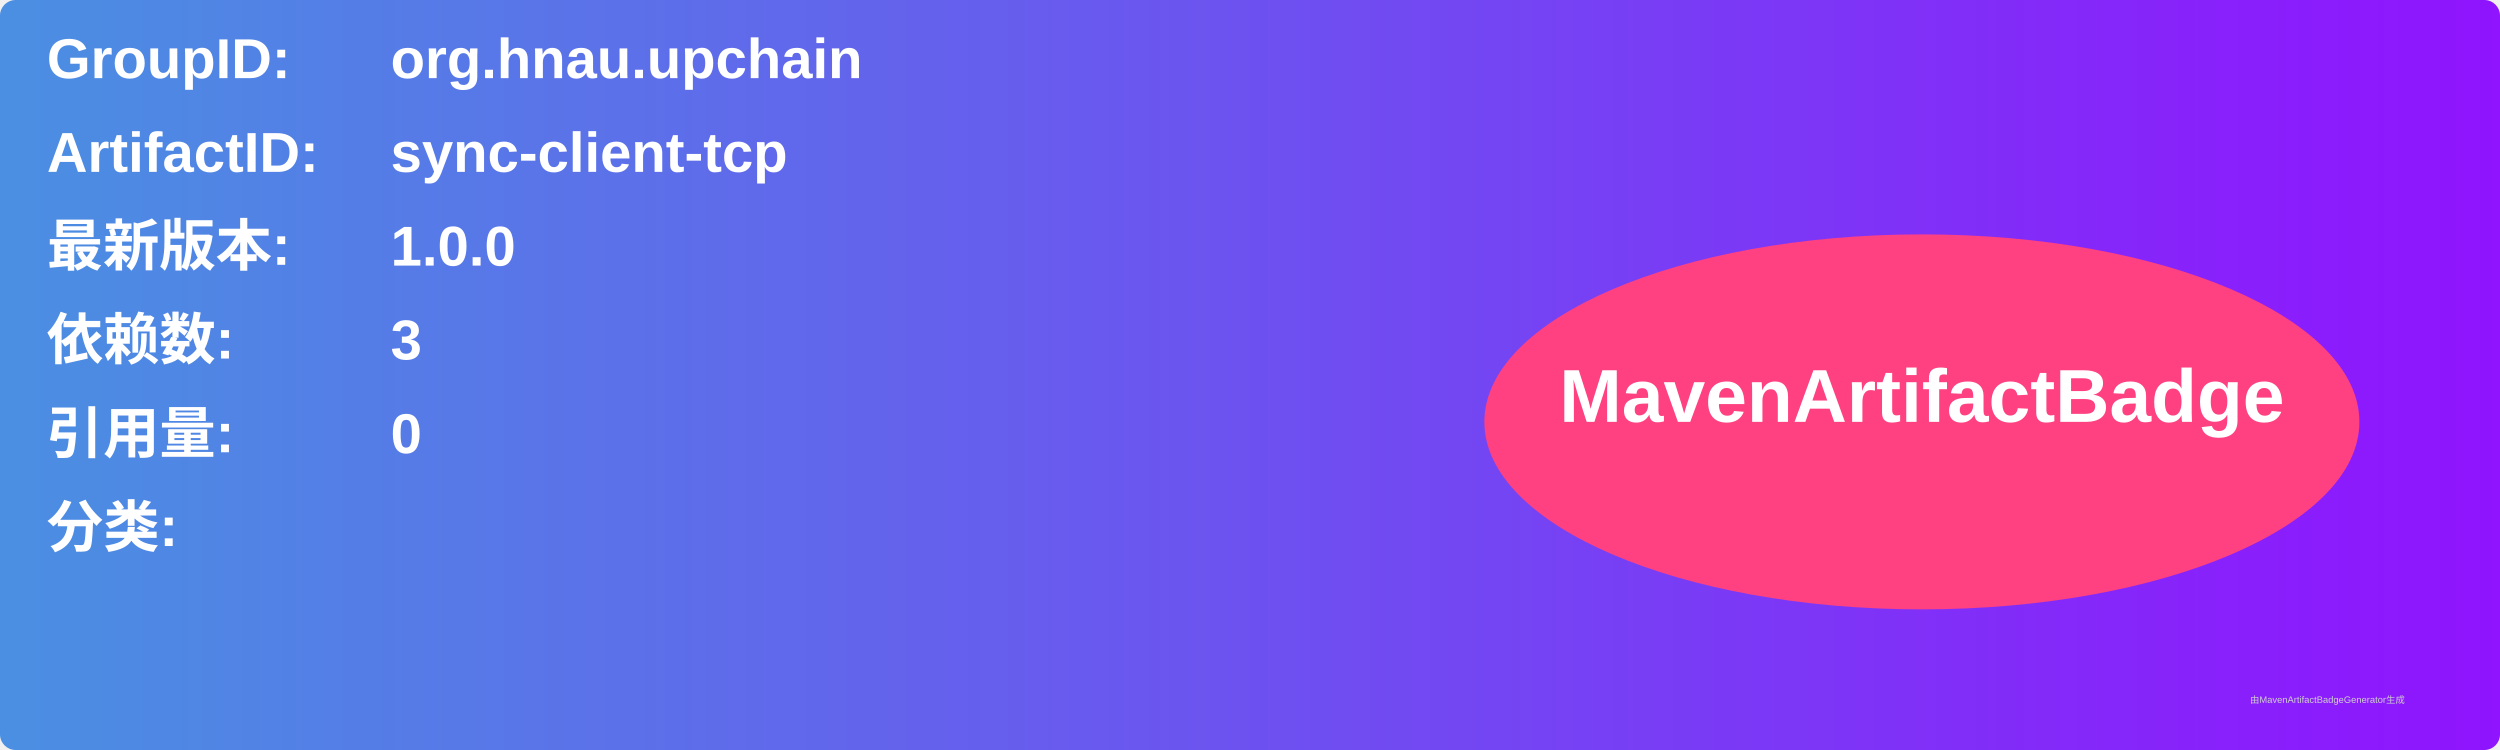
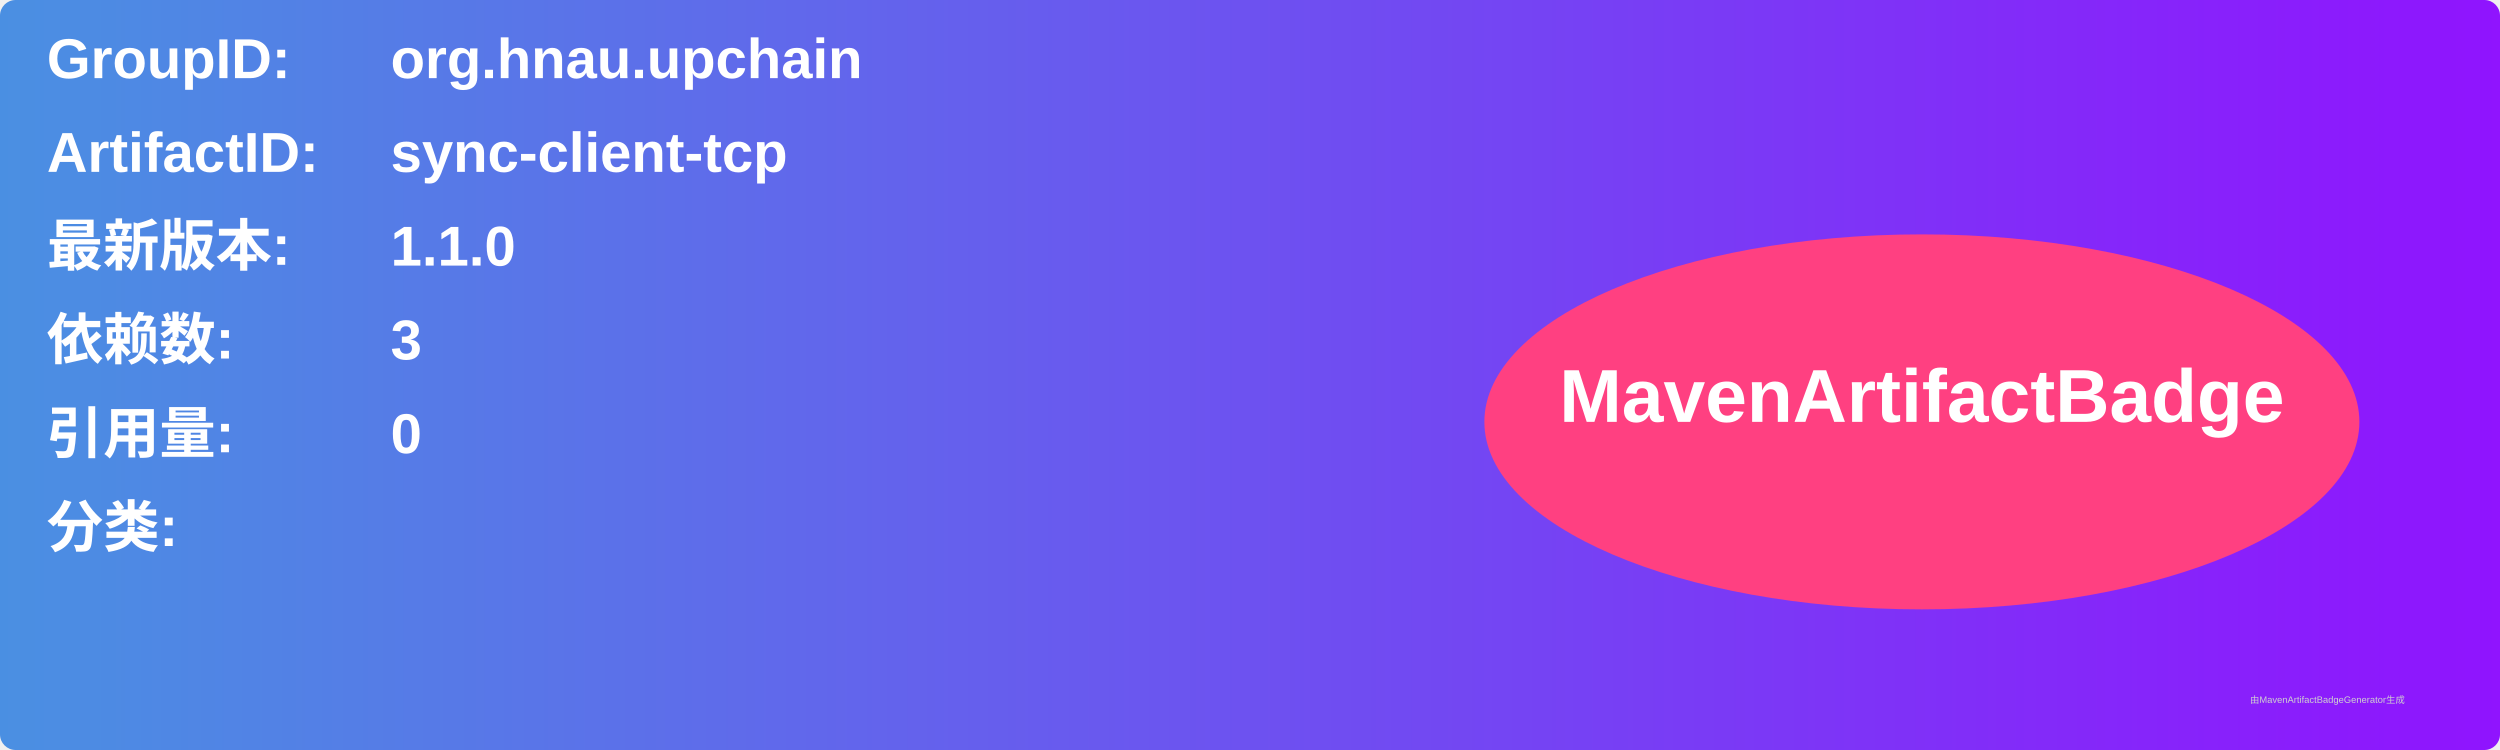
<svg xmlns="http://www.w3.org/2000/svg" width="800" height="240" viewBox="0 0 800 240">
  <linearGradient id="grad" x1="0%" y1="0%" x2="100%" y2="0%">
    <stop offset="0%" stop-color="#4a90e2" />
    <stop offset="100%" stop-color="#9013fe" />
  </linearGradient>
  <rect width="100%" height="100%" rx="5" ry="5" fill="url(#grad)" />
  <g transform="translate(15, 15)">
    <text x="0" y="10" font-family="Arial" font-size="18" fill="white" font-weight="bold" width="260">GroupID:</text>
    <text x="110" y="10" font-family="Arial" font-size="18" fill="white" font-weight="bold" width="460">org.hnau.upchain</text>
    <text x="0" y="40" font-family="Arial" font-size="18" fill="white" font-weight="bold" width="260">ArtifactID:</text>
    <text x="110" y="40" font-family="Arial" font-size="18" fill="white" font-weight="bold" width="460">sync-client-tcp</text>
    <text x="0" y="70" font-family="Arial" font-size="18" fill="white" font-weight="bold">最新版本:</text>
    <text x="110" y="70" font-family="Arial" font-size="18" fill="white" font-weight="bold">
-       <tspan font-weight="bold">1.0.0</tspan>
+       <tspan font-weight="bold">1.1.0</tspan>
    </text>
    <text x="0" y="100" font-family="Arial" font-size="18" fill="white" font-weight="bold">依赖数: </text>
    <text x="110" y="100" font-family="Arial" font-size="18" fill="white">
      <tspan font-weight="bold">3</tspan>
    </text>
    <text x="0" y="130" font-family="Arial" font-size="18" fill="white" font-weight="bold">引用量: </text>
    <text x="110" y="130" font-family="Arial" font-size="18" fill="white">
      <tspan font-weight="bold">0</tspan>
    </text>
    <text x="0" y="160" font-family="Arial" font-size="18" fill="white" font-weight="bold">分类:</text>
    <text x="10" y="190" font-family="Arial" font-size="10" fill="white">
      <tspan font-weight="bold" />
    </text>
    <ellipse cx="600" cy="120" rx="140" ry="60" fill="#ff4081" />
    <text x="600" y="120" text-anchor="middle" font-family="Arial" font-size="24" fill="white" font-weight="bold">MavenArtifactBadge</text>
  </g>
  <text x="720" y="225" font-family="Arial" font-size="3" fill="#d0d0d0">由MavenArtifactBadgeGenerator生成</text>
</svg>
